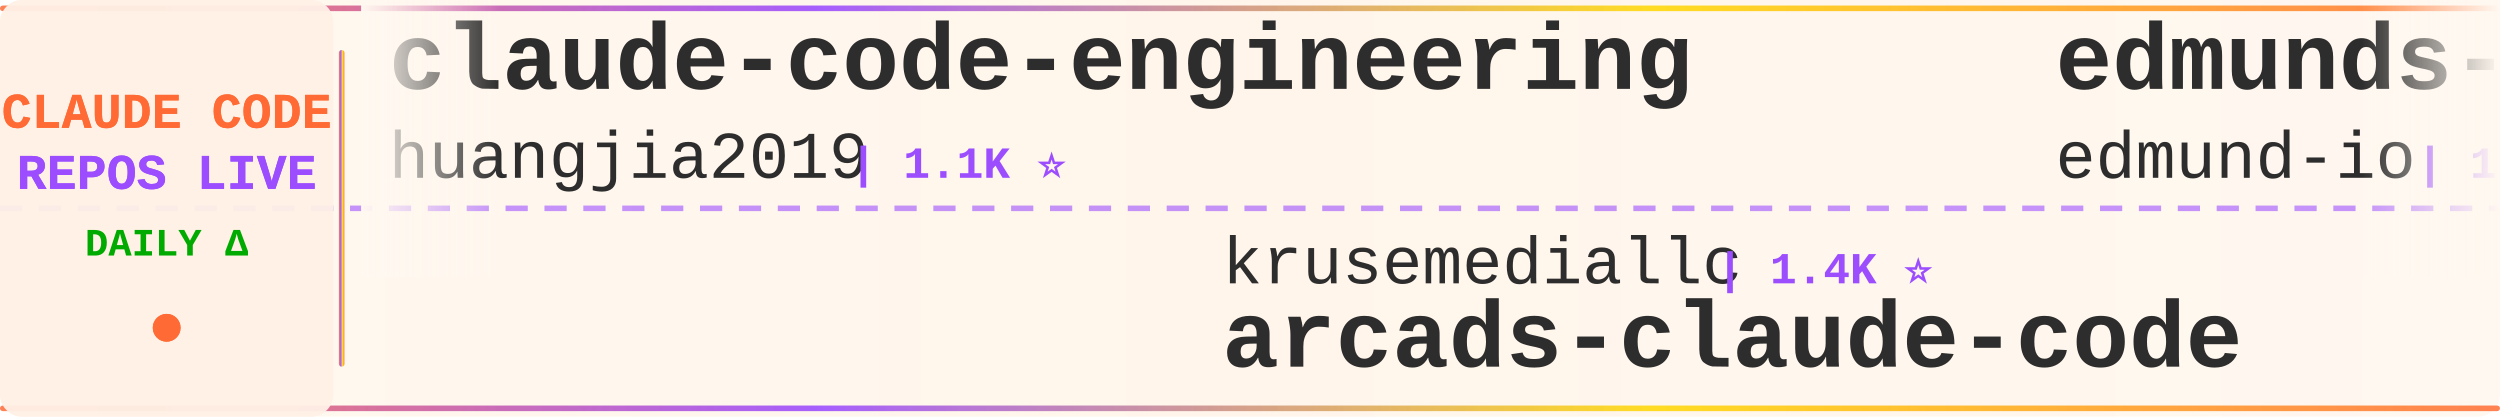
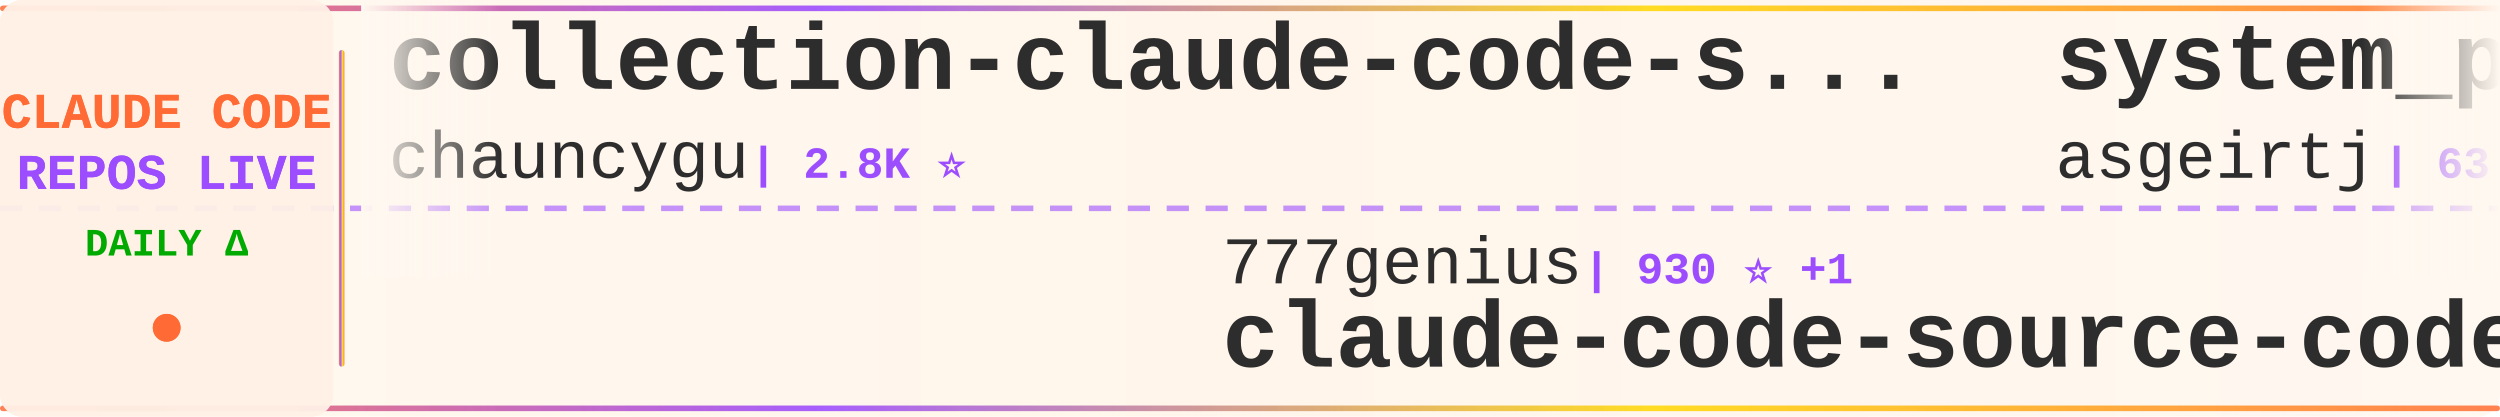
<svg xmlns="http://www.w3.org/2000/svg" width="900" height="150">
  <defs>
    <linearGradient id="tickerBg" x1="0%" y1="0%" x2="100%" y2="0%">
      <stop offset="0%" style="stop-color:#fff8f0;stop-opacity:0.98" />
      <stop offset="50%" style="stop-color:#fff5eb;stop-opacity:1" />
      <stop offset="100%" style="stop-color:#fff8f0;stop-opacity:0.98" />
    </linearGradient>
    <linearGradient id="borderGrad" x1="0%" y1="0%" x2="100%" y2="0%">
      <stop offset="0%" style="stop-color:#FF6B35;stop-opacity:0.85">
        <animate attributeName="stop-opacity" values="0.85;1;0.85" dur="2s" repeatCount="indefinite" />
      </stop>
      <stop offset="33%" style="stop-color:#9C4EFF;stop-opacity:0.9">
        <animate attributeName="stop-opacity" values="0.9;1;0.9" dur="2.2s" repeatCount="indefinite" />
      </stop>
      <stop offset="66%" style="stop-color:#FFD700;stop-opacity:0.85">
        <animate attributeName="stop-opacity" values="0.85;1;0.85" dur="1.8s" repeatCount="indefinite" />
      </stop>
      <stop offset="100%" style="stop-color:#FF6B35;stop-opacity:0.85">
        <animate attributeName="stop-opacity" values="0.85;1;0.85" dur="2s" repeatCount="indefinite" />
      </stop>
    </linearGradient>
    <filter id="textGlow">
      <feGaussianBlur stdDeviation="0.15" result="coloredBlur" />
      <feMerge>
        <feMergeNode in="coloredBlur" />
        <feMergeNode in="SourceGraphic" />
      </feMerge>
    </filter>
    <filter id="metricGlow">
      <feGaussianBlur stdDeviation="0.2" result="coloredBlur" />
      <feMerge>
        <feMergeNode in="coloredBlur" />
        <feMergeNode in="SourceGraphic" />
      </feMerge>
    </filter>
    <linearGradient id="leftFade" x1="0%" y1="0%" x2="100%" y2="0%">
      <stop offset="0%" style="stop-color:#fff8f0;stop-opacity:1" />
      <stop offset="100%" style="stop-color:#fff8f0;stop-opacity:0" />
    </linearGradient>
    <linearGradient id="rightFade" x1="0%" y1="0%" x2="100%" y2="0%">
      <stop offset="0%" style="stop-color:#fff8f0;stop-opacity:0" />
      <stop offset="100%" style="stop-color:#fff8f0;stop-opacity:1" />
    </linearGradient>
  </defs>
  <rect width="900" height="150" fill="url(#tickerBg)" rx="8" />
  <rect x="0" y="2" width="900" height="2" fill="url(#borderGrad)" rx="1" />
  <rect x="0" y="146" width="900" height="2" fill="url(#borderGrad)" rx="1" />
  <line x1="0" y1="75" x2="900" y2="75" stroke="#9C4EFF" stroke-width="2" stroke-dasharray="8 6" opacity="0.6" />
  <rect x="0" y="0" width="120" height="150" fill="#fff0e6" opacity="0.95" rx="8" />
  <text x="60" y="46" font-family="'Courier New', monospace" font-size="18" font-weight="bold" fill="#FF6B35" text-anchor="middle" filter="url(#textGlow)">
    CLAUDE CODE
  </text>
  <text x="60" y="68" font-family="'Courier New', monospace" font-size="18" font-weight="bold" fill="#9C4EFF" text-anchor="middle" filter="url(#textGlow)">
    REPOS LIVE
  </text>
  <text x="60" y="92" font-family="'Courier New', monospace" font-size="14" font-weight="bold" fill="#00aa00" text-anchor="middle">
    DAILY Δ
  </text>
  <circle cx="60" cy="118" r="5" fill="#FF6B35" filter="url(#metricGlow)">
    <animate attributeName="r" values="4;6;4" dur="1.5s" repeatCount="indefinite" />
    <animate attributeName="opacity" values="0.6;1;0.6" dur="1.5s" repeatCount="indefinite" />
  </circle>
  <rect x="122" y="18" width="2" height="114" fill="url(#borderGrad)" rx="1" />
  <clipPath id="tickerClip">
    <rect x="130" y="0" width="770" height="150" />
  </clipPath>
  <g clip-path="url(#tickerClip)">
    <g id="tickerItems">
      <animateTransform attributeName="transform" attributeType="XML" type="translate" from="0 0" to="-3000 0" dur="54s" repeatCount="indefinite" />
      <g transform="translate(0, 0)">
-         <text x="140" y="32" font-family="'Courier New', monospace" font-size="34" font-weight="bold" fill="#2d2d2d">claude-code-engineering</text>
-         <text x="140" y="64" font-family="'Courier New', monospace" font-size="24" font-weight="normal" fill="#2d2d2d" opacity="1.0">huangjia2019</text>
-         <text x="306" y="64" font-family="'Courier New', monospace" font-size="16" font-weight="bold" fill="#9C4EFF"> | 1.1K ⭐</text>
+         <text x="140" y="32" font-family="'Courier New', monospace" font-size="34" font-weight="bold" fill="#2d2d2d">collection-claude-code-s...</text>
+         <text x="140" y="64" font-family="'Courier New', monospace" font-size="24" font-weight="normal" fill="#2d2d2d" opacity="1.0">chauncygu</text>
+         <text x="270" y="64" font-family="'Courier New', monospace" font-size="16" font-weight="bold" fill="#9C4EFF"> | 2.8K ⭐</text>
      </g>
      <g transform="translate(300, 0)">
-         <text x="140" y="102" font-family="'Courier New', monospace" font-size="24" font-weight="normal" fill="#2d2d2d" opacity="1.0">krusemediallc</text>
-         <text x="318" y="102" font-family="'Courier New', monospace" font-size="16" font-weight="bold" fill="#9C4EFF"> | 1.4K ⭐</text>
-         <text x="140" y="132" font-family="'Courier New', monospace" font-size="34" font-weight="bold" fill="#2d2d2d">arcads-claude-code</text>
+         <text x="140" y="102" font-family="'Courier New', monospace" font-size="24" font-weight="normal" fill="#2d2d2d" opacity="1.0">777genius</text>
+         <text x="270" y="102" font-family="'Courier New', monospace" font-size="16" font-weight="bold" fill="#9C4EFF"> | 930 ⭐ +1</text>
+         <text x="140" y="132" font-family="'Courier New', monospace" font-size="34" font-weight="bold" fill="#2d2d2d">claude-code-source-code</text>
      </g>
      <g transform="translate(600, 0)">
-         <text x="140" y="32" font-family="'Courier New', monospace" font-size="34" font-weight="bold" fill="#2d2d2d">edmunds-claude-code</text>
-         <text x="140" y="64" font-family="'Courier New', monospace" font-size="24" font-weight="normal" fill="#2d2d2d" opacity="1.0">edmund-io</text>
-         <text x="270" y="64" font-family="'Courier New', monospace" font-size="16" font-weight="bold" fill="#9C4EFF"> | 1.5K ⭐</text>
+         <text x="140" y="32" font-family="'Courier New', monospace" font-size="34" font-weight="bold" fill="#2d2d2d">system_prompts_leaks</text>
+         <text x="140" y="64" font-family="'Courier New', monospace" font-size="24" font-weight="normal" fill="#2d2d2d" opacity="1.0">asgeirtj</text>
+         <text x="258" y="64" font-family="'Courier New', monospace" font-size="16" font-weight="bold" fill="#9C4EFF"> | 63.8K ⭐ +9</text>
      </g>
      <g transform="translate(900, 0)">
-         <text x="140" y="102" font-family="'Courier New', monospace" font-size="24" font-weight="normal" fill="#2d2d2d" opacity="1.0">centminmod</text>
-         <text x="282" y="102" font-family="'Courier New', monospace" font-size="16" font-weight="bold" fill="#9C4EFF"> | 2.6K ⭐ +1</text>
-         <text x="140" y="132" font-family="'Courier New', monospace" font-size="34" font-weight="bold" fill="#2d2d2d">my-claude-code-setup</text>
+         <text x="140" y="102" font-family="'Courier New', monospace" font-size="24" font-weight="normal" fill="#2d2d2d" opacity="1.0">Chachamaru127</text>
+         <text x="318" y="102" font-family="'Courier New', monospace" font-size="16" font-weight="bold" fill="#9C4EFF"> | 3.1K ⭐ +1</text>
+         <text x="140" y="132" font-family="'Courier New', monospace" font-size="34" font-weight="bold" fill="#2d2d2d">claude-code-harness</text>
      </g>
      <g transform="translate(1200, 0)">
-         <text x="140" y="32" font-family="'Courier New', monospace" font-size="34" font-weight="bold" fill="#2d2d2d">claude-code-spec-workflo...</text>
-         <text x="140" y="64" font-family="'Courier New', monospace" font-size="24" font-weight="normal" fill="#2d2d2d" opacity="1.0">Pimzino</text>
-         <text x="246" y="64" font-family="'Courier New', monospace" font-size="16" font-weight="bold" fill="#9C4EFF"> | 3.9K ⭐</text>
+         <text x="140" y="32" font-family="'Courier New', monospace" font-size="34" font-weight="bold" fill="#2d2d2d">claude-code</text>
+         <text x="140" y="64" font-family="'Courier New', monospace" font-size="24" font-weight="normal" fill="#2d2d2d" opacity="1.0">alex000kim</text>
+         <text x="282" y="64" font-family="'Courier New', monospace" font-size="16" font-weight="bold" fill="#9C4EFF"> | 233 ⭐</text>
      </g>
      <g transform="translate(1500, 0)">
-         <text x="140" y="102" font-family="'Courier New', monospace" font-size="24" font-weight="normal" fill="#2d2d2d" opacity="1.0">VineeTagarwaL-code</text>
-         <text x="378" y="102" font-family="'Courier New', monospace" font-size="16" font-weight="bold" fill="#9C4EFF"> | 274 ⭐</text>
-         <text x="140" y="132" font-family="'Courier New', monospace" font-size="34" font-weight="bold" fill="#2d2d2d">claude-code</text>
+         <text x="140" y="102" font-family="'Courier New', monospace" font-size="24" font-weight="normal" fill="#2d2d2d" opacity="1.0">davila7</text>
+         <text x="246" y="102" font-family="'Courier New', monospace" font-size="16" font-weight="bold" fill="#9C4EFF"> | 30.5K ⭐ +1</text>
+         <text x="140" y="132" font-family="'Courier New', monospace" font-size="34" font-weight="bold" fill="#2d2d2d">claude-code-templates</text>
      </g>
      <g transform="translate(1800, 0)">
-         <text x="140" y="32" font-family="'Courier New', monospace" font-size="34" font-weight="bold" fill="#2d2d2d">claude-code</text>
-         <text x="140" y="64" font-family="'Courier New', monospace" font-size="24" font-weight="normal" fill="#2d2d2d" opacity="1.0">Onewon</text>
-         <text x="234" y="64" font-family="'Courier New', monospace" font-size="16" font-weight="bold" fill="#9C4EFF"> | 182 ⭐ +1</text>
+         <text x="140" y="32" font-family="'Courier New', monospace" font-size="34" font-weight="bold" fill="#2d2d2d">awesome-claude-code</text>
+         <text x="140" y="64" font-family="'Courier New', monospace" font-size="24" font-weight="normal" fill="#2d2d2d" opacity="1.0">jqueryscript</text>
+         <text x="306" y="64" font-family="'Courier New', monospace" font-size="16" font-weight="bold" fill="#9C4EFF"> | 505 ⭐ +1</text>
      </g>
      <g transform="translate(2100, 0)">
-         <text x="140" y="102" font-family="'Courier New', monospace" font-size="24" font-weight="normal" fill="#2d2d2d" opacity="1.0">T-Lab-CUHKSZ</text>
-         <text x="306" y="102" font-family="'Courier New', monospace" font-size="16" font-weight="bold" fill="#9C4EFF"> | 328 ⭐</text>
-         <text x="140" y="132" font-family="'Courier New', monospace" font-size="34" font-weight="bold" fill="#2d2d2d">claude-code</text>
+         <text x="140" y="102" font-family="'Courier New', monospace" font-size="24" font-weight="normal" fill="#2d2d2d" opacity="1.0">shanraisshan</text>
+         <text x="306" y="102" font-family="'Courier New', monospace" font-size="16" font-weight="bold" fill="#9C4EFF"> | 65.4K ⭐ +7</text>
+         <text x="140" y="132" font-family="'Courier New', monospace" font-size="34" font-weight="bold" fill="#2d2d2d">claude-code-best-practic...</text>
      </g>
      <g transform="translate(2400, 0)">
-         <text x="140" y="32" font-family="'Courier New', monospace" font-size="34" font-weight="bold" fill="#2d2d2d">claude-code-local</text>
-         <text x="140" y="64" font-family="'Courier New', monospace" font-size="24" font-weight="normal" fill="#2d2d2d" opacity="1.0">nicedreamzapp</text>
-         <text x="318" y="64" font-family="'Courier New', monospace" font-size="16" font-weight="bold" fill="#9C4EFF"> | 3.2K ⭐</text>
+         <text x="140" y="32" font-family="'Courier New', monospace" font-size="34" font-weight="bold" fill="#2d2d2d">claude-code</text>
+         <text x="140" y="64" font-family="'Courier New', monospace" font-size="24" font-weight="normal" fill="#2d2d2d" opacity="1.0">RishabhK103</text>
+         <text x="294" y="64" font-family="'Courier New', monospace" font-size="16" font-weight="bold" fill="#9C4EFF"> | 105 ⭐</text>
      </g>
      <g transform="translate(2700, 0)">
-         <text x="140" y="102" font-family="'Courier New', monospace" font-size="24" font-weight="normal" fill="#2d2d2d" opacity="1.0">codeaashu</text>
-         <text x="270" y="102" font-family="'Courier New', monospace" font-size="16" font-weight="bold" fill="#9C4EFF"> | 3.3K ⭐ +2</text>
-         <text x="140" y="132" font-family="'Courier New', monospace" font-size="34" font-weight="bold" fill="#2d2d2d">claude-code</text>
+         <text x="140" y="102" font-family="'Courier New', monospace" font-size="24" font-weight="normal" fill="#2d2d2d" opacity="1.0">AICoderTudou</text>
+         <text x="306" y="102" font-family="'Courier New', monospace" font-size="16" font-weight="bold" fill="#9C4EFF"> | 495 ⭐</text>
+         <text x="140" y="132" font-family="'Courier New', monospace" font-size="34" font-weight="bold" fill="#2d2d2d">claude-code-tudou</text>
      </g>
      <g transform="translate(3000, 0)">
-         <text x="140" y="32" font-family="'Courier New', monospace" font-size="34" font-weight="bold" fill="#2d2d2d">claude-code-engineering</text>
-         <text x="140" y="64" font-family="'Courier New', monospace" font-size="24" font-weight="normal" fill="#2d2d2d" opacity="1.0">huangjia2019</text>
-         <text x="306" y="64" font-family="'Courier New', monospace" font-size="16" font-weight="bold" fill="#9C4EFF"> | 1.1K ⭐</text>
+         <text x="140" y="32" font-family="'Courier New', monospace" font-size="34" font-weight="bold" fill="#2d2d2d">collection-claude-code-s...</text>
+         <text x="140" y="64" font-family="'Courier New', monospace" font-size="24" font-weight="normal" fill="#2d2d2d" opacity="1.0">chauncygu</text>
+         <text x="270" y="64" font-family="'Courier New', monospace" font-size="16" font-weight="bold" fill="#9C4EFF"> | 2.8K ⭐</text>
      </g>
      <g transform="translate(3300, 0)">
-         <text x="140" y="102" font-family="'Courier New', monospace" font-size="24" font-weight="normal" fill="#2d2d2d" opacity="1.0">krusemediallc</text>
-         <text x="318" y="102" font-family="'Courier New', monospace" font-size="16" font-weight="bold" fill="#9C4EFF"> | 1.4K ⭐</text>
-         <text x="140" y="132" font-family="'Courier New', monospace" font-size="34" font-weight="bold" fill="#2d2d2d">arcads-claude-code</text>
+         <text x="140" y="102" font-family="'Courier New', monospace" font-size="24" font-weight="normal" fill="#2d2d2d" opacity="1.0">777genius</text>
+         <text x="270" y="102" font-family="'Courier New', monospace" font-size="16" font-weight="bold" fill="#9C4EFF"> | 930 ⭐ +1</text>
+         <text x="140" y="132" font-family="'Courier New', monospace" font-size="34" font-weight="bold" fill="#2d2d2d">claude-code-source-code</text>
      </g>
      <g transform="translate(3600, 0)">
-         <text x="140" y="32" font-family="'Courier New', monospace" font-size="34" font-weight="bold" fill="#2d2d2d">edmunds-claude-code</text>
-         <text x="140" y="64" font-family="'Courier New', monospace" font-size="24" font-weight="normal" fill="#2d2d2d" opacity="1.0">edmund-io</text>
-         <text x="270" y="64" font-family="'Courier New', monospace" font-size="16" font-weight="bold" fill="#9C4EFF"> | 1.5K ⭐</text>
+         <text x="140" y="32" font-family="'Courier New', monospace" font-size="34" font-weight="bold" fill="#2d2d2d">system_prompts_leaks</text>
+         <text x="140" y="64" font-family="'Courier New', monospace" font-size="24" font-weight="normal" fill="#2d2d2d" opacity="1.0">asgeirtj</text>
+         <text x="258" y="64" font-family="'Courier New', monospace" font-size="16" font-weight="bold" fill="#9C4EFF"> | 63.8K ⭐ +9</text>
      </g>
      <g transform="translate(3900, 0)">
-         <text x="140" y="102" font-family="'Courier New', monospace" font-size="24" font-weight="normal" fill="#2d2d2d" opacity="1.0">centminmod</text>
-         <text x="282" y="102" font-family="'Courier New', monospace" font-size="16" font-weight="bold" fill="#9C4EFF"> | 2.6K ⭐ +1</text>
-         <text x="140" y="132" font-family="'Courier New', monospace" font-size="34" font-weight="bold" fill="#2d2d2d">my-claude-code-setup</text>
+         <text x="140" y="102" font-family="'Courier New', monospace" font-size="24" font-weight="normal" fill="#2d2d2d" opacity="1.0">Chachamaru127</text>
+         <text x="318" y="102" font-family="'Courier New', monospace" font-size="16" font-weight="bold" fill="#9C4EFF"> | 3.1K ⭐ +1</text>
+         <text x="140" y="132" font-family="'Courier New', monospace" font-size="34" font-weight="bold" fill="#2d2d2d">claude-code-harness</text>
      </g>
    </g>
  </g>
  <rect x="130" y="0" width="50" height="100" fill="url(#leftFade)" />
  <rect x="850" y="0" width="50" height="100" fill="url(#rightFade)" />
</svg>
